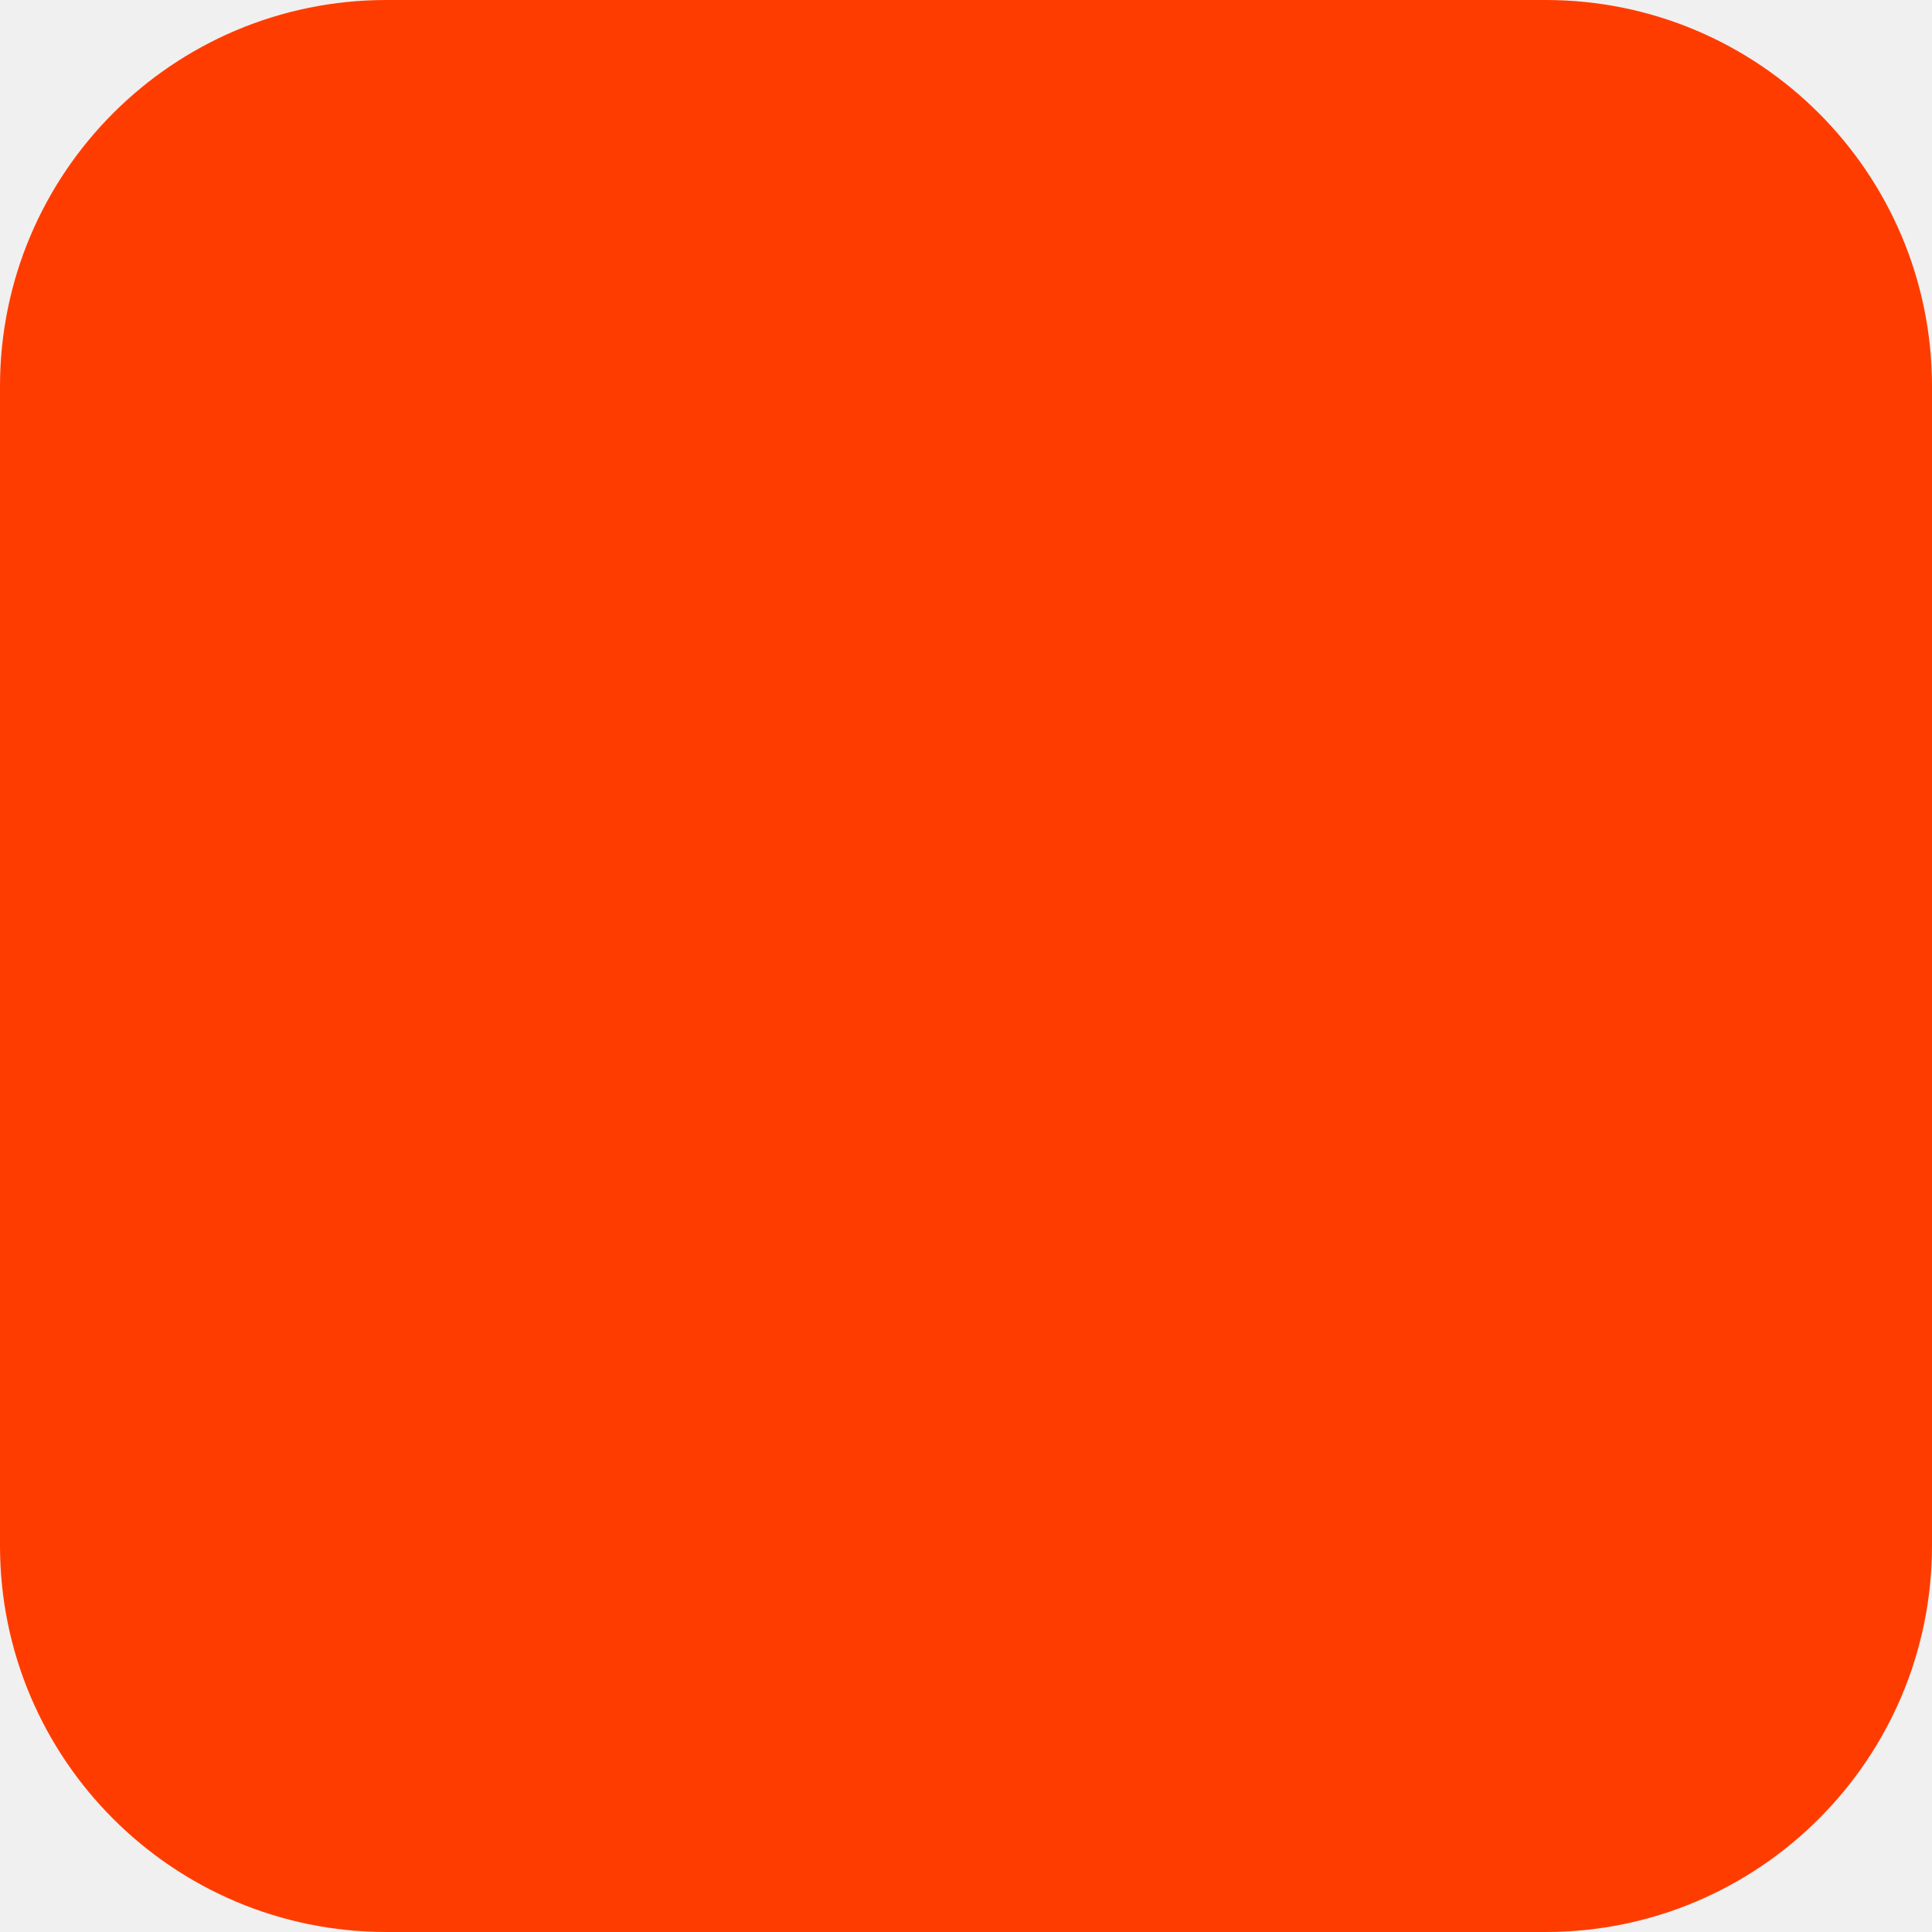
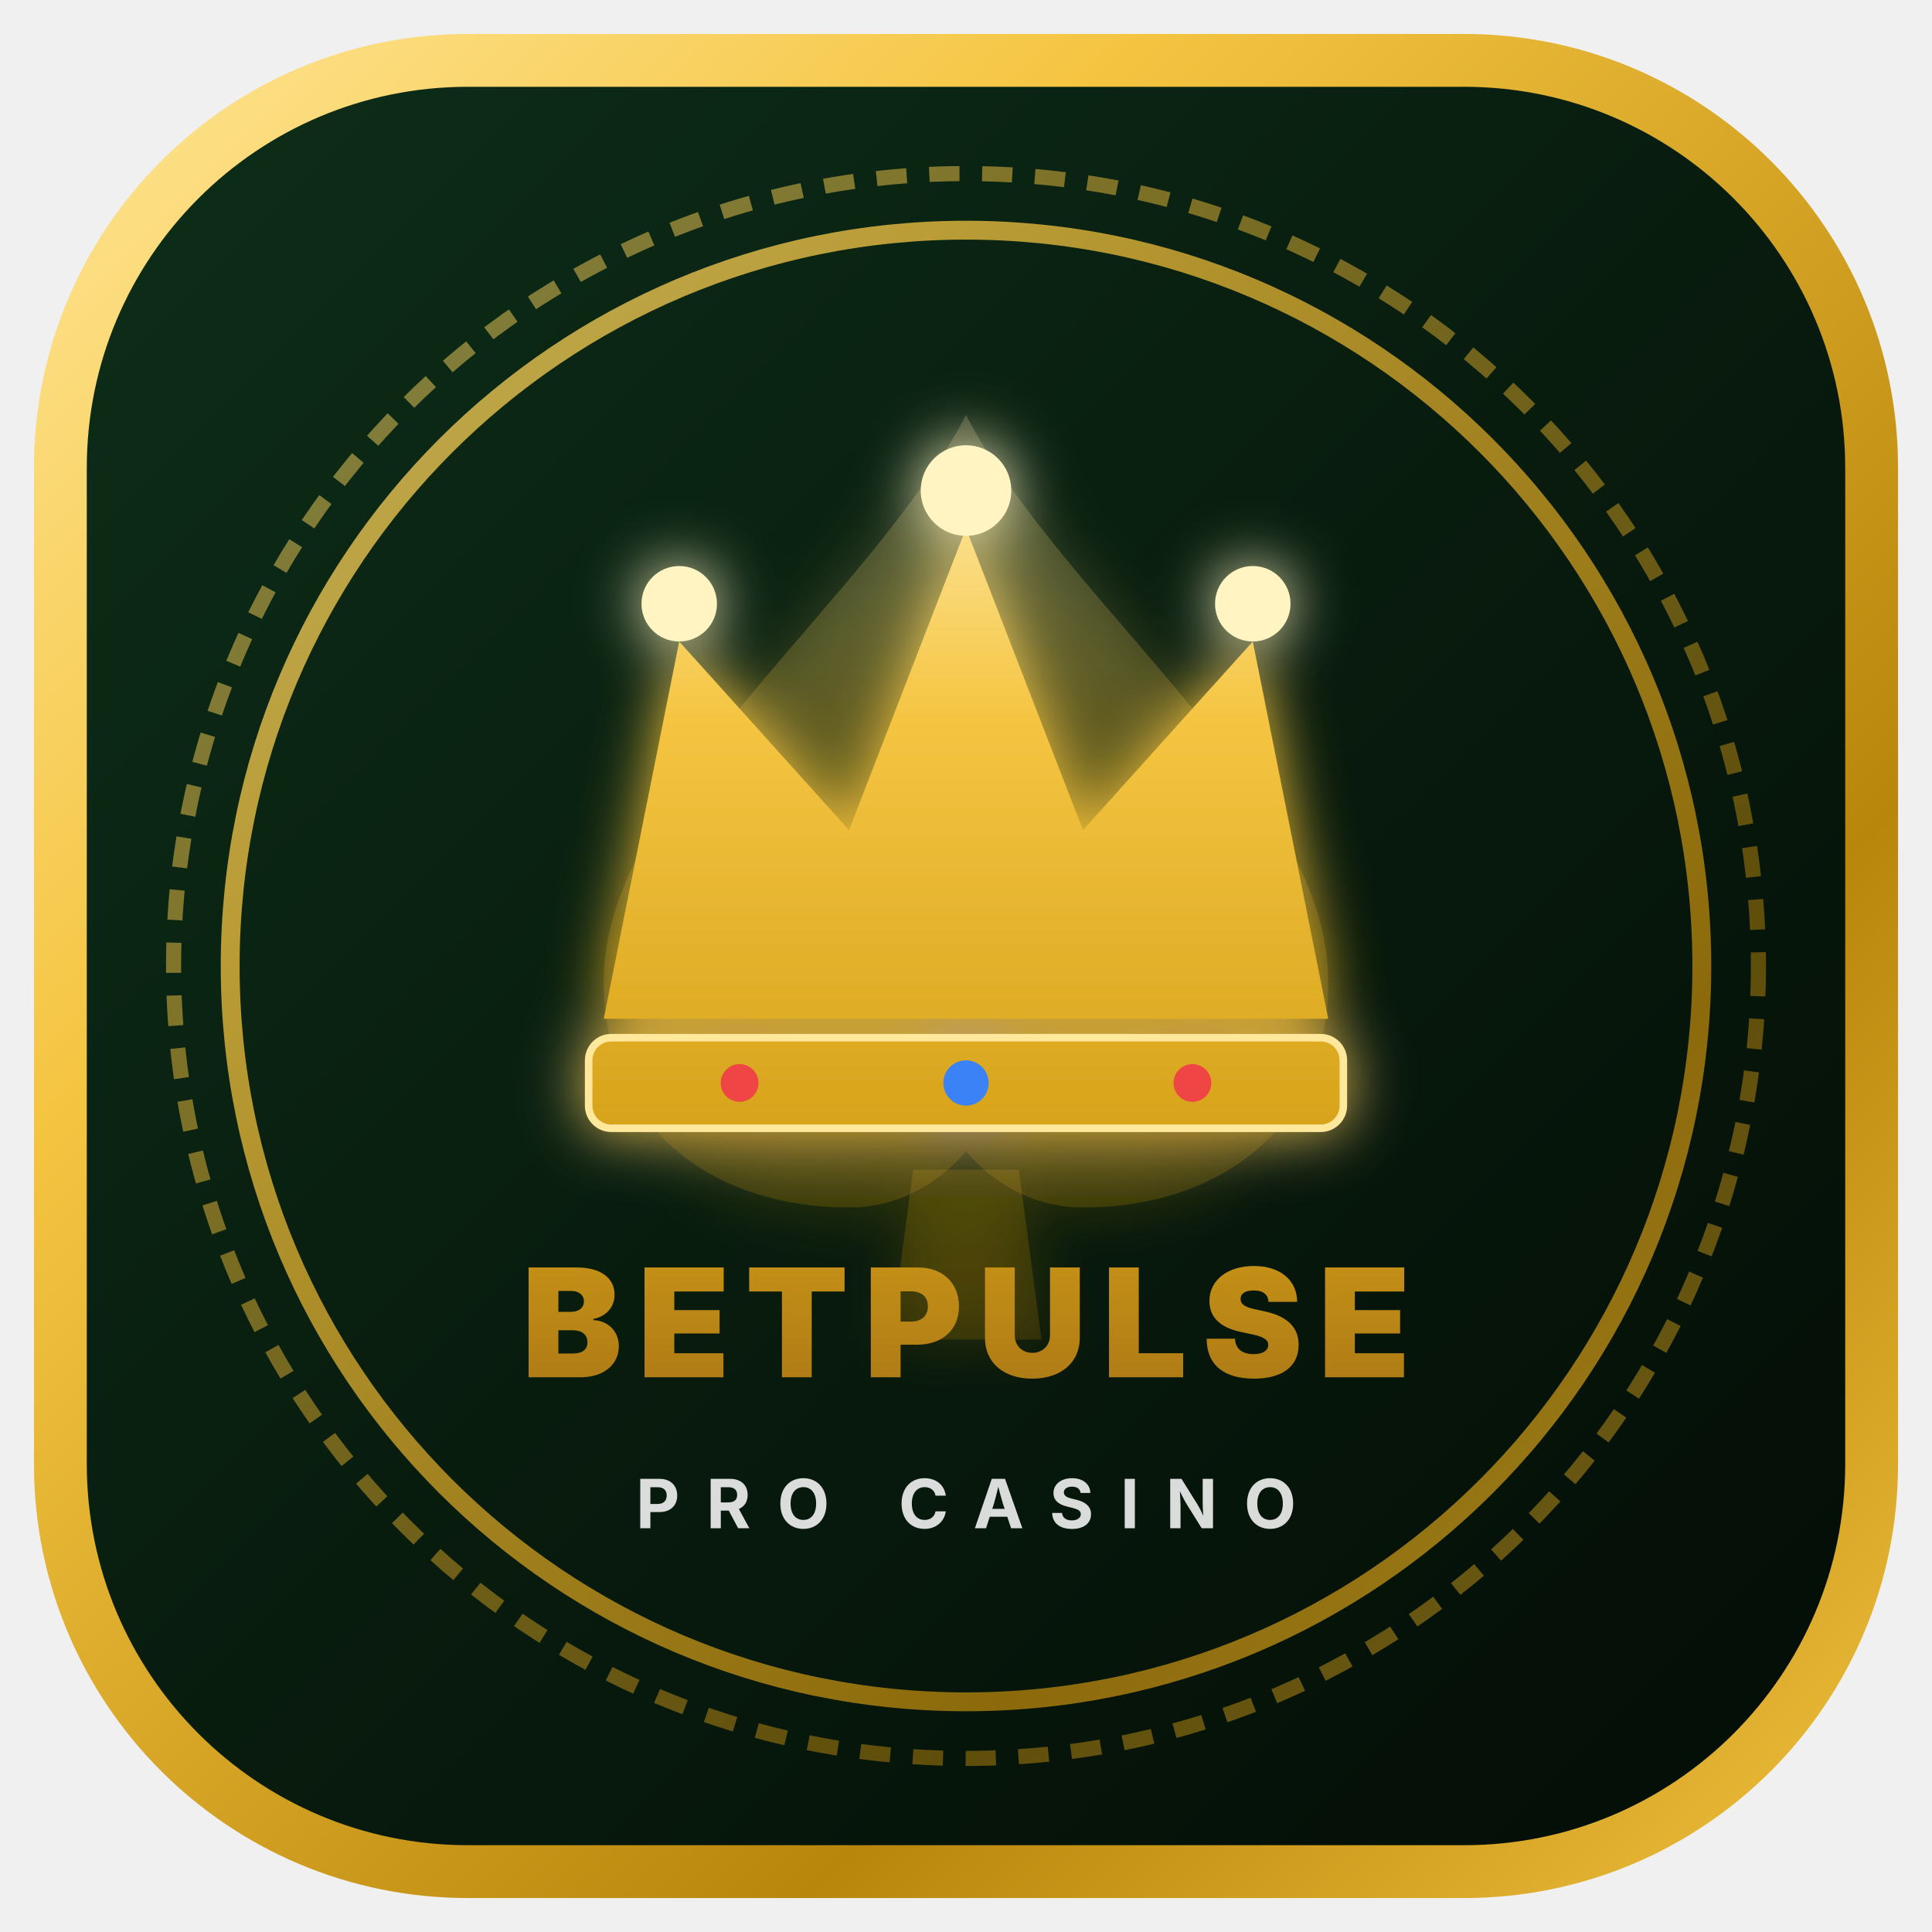
- <svg xmlns="http://www.w3.org/2000/svg" width="180" height="180" viewBox="0 0 180 180" fill="none">
-   <rect width="180" height="180" rx="36" fill="#FF3C00" />
+ <svg xmlns="http://www.w3.org/2000/svg" width="512" height="512" viewBox="0 0 512 512" fill="none">
+   <defs>
+     <linearGradient id="bgGrad" x1="0" y1="0" x2="512" y2="512" gradientUnits="userSpaceOnUse">
+       <stop offset="0%" stop-color="#0e301a" />
+       <stop offset="50%" stop-color="#081c0e" />
+       <stop offset="100%" stop-color="#030b05" />
+     </linearGradient>
+     <linearGradient id="goldBorder" x1="0" y1="0" x2="512" y2="512" gradientUnits="userSpaceOnUse">
+       <stop offset="0%" stop-color="#ffe89c" />
+       <stop offset="30%" stop-color="#f5c542" />
+       <stop offset="70%" stop-color="#b8860b" />
+       <stop offset="100%" stop-color="#f5c542" />
+     </linearGradient>
+     <linearGradient id="goldEmblem" x1="0" y1="100" x2="0" y2="400" gradientUnits="userSpaceOnUse">
+       <stop offset="0%" stop-color="#fff4c2" />
+       <stop offset="30%" stop-color="#f5c542" />
+       <stop offset="70%" stop-color="#d4a017" />
+       <stop offset="100%" stop-color="#996515" />
+     </linearGradient>
+     <filter id="goldGlow" x="-20%" y="-20%" width="140%" height="140%">
+       <feGaussianBlur stdDeviation="8" result="blur" />
+       <feComposite in="SourceGraphic" in2="blur" operator="over" />
+     </filter>
+   </defs>
+   <rect x="16" y="16" width="480" height="480" rx="108" fill="url(#bgGrad)" stroke="url(#goldBorder)" stroke-width="14" />
+   <circle cx="256" cy="256" r="210" stroke="url(#goldBorder)" stroke-width="4" stroke-dasharray="8 6" opacity="0.5" />
+   <circle cx="256" cy="256" r="195" stroke="url(#goldBorder)" stroke-width="5" opacity="0.75" />
+   <g filter="url(#goldGlow)">
+     <path d="M256 110 C230 160 160 210 160 260 C160 300 190 320 225 320 C245 320 256 305 256 305 C256 305 267 320 287 320 C322 320 352 300 352 260 C352 210 282 160 256 110 Z" fill="url(#goldEmblem)" opacity="0.2" />
+     <path d="M242 310 L270 310 L276 355 L236 355 Z" fill="url(#goldEmblem)" opacity="0.2" />
+     <path d="M160 270 L180 170 L225 220 L256 140 L287 220 L332 170 L352 270 Z" fill="url(#goldEmblem)" />
+     <circle cx="180" cy="160" r="10" fill="#fff4c2" />
+     <circle cx="256" cy="130" r="12" fill="#fff4c2" />
+     <circle cx="332" cy="160" r="10" fill="#fff4c2" />
+     <rect x="156" y="275" width="200" height="24" rx="6" fill="url(#goldEmblem)" stroke="#ffe89c" stroke-width="2" />
+     <circle cx="196" cy="287" r="5" fill="#ef4444" />
+     <circle cx="256" cy="287" r="6" fill="#3b82f6" />
+     <circle cx="316" cy="287" r="5" fill="#ef4444" />
+   </g>
+   <text x="256" y="365" font-family="'Inter', system-ui, sans-serif" font-weight="900" font-size="40" fill="url(#goldEmblem)" text-anchor="middle" letter-spacing="4">BETPULSE</text>
+   <text x="256" y="405" font-family="'Inter', system-ui, sans-serif" font-weight="700" font-size="18" fill="#ffffff" opacity="0.85" text-anchor="middle" letter-spacing="7">PRO CASINO</text>
</svg>
